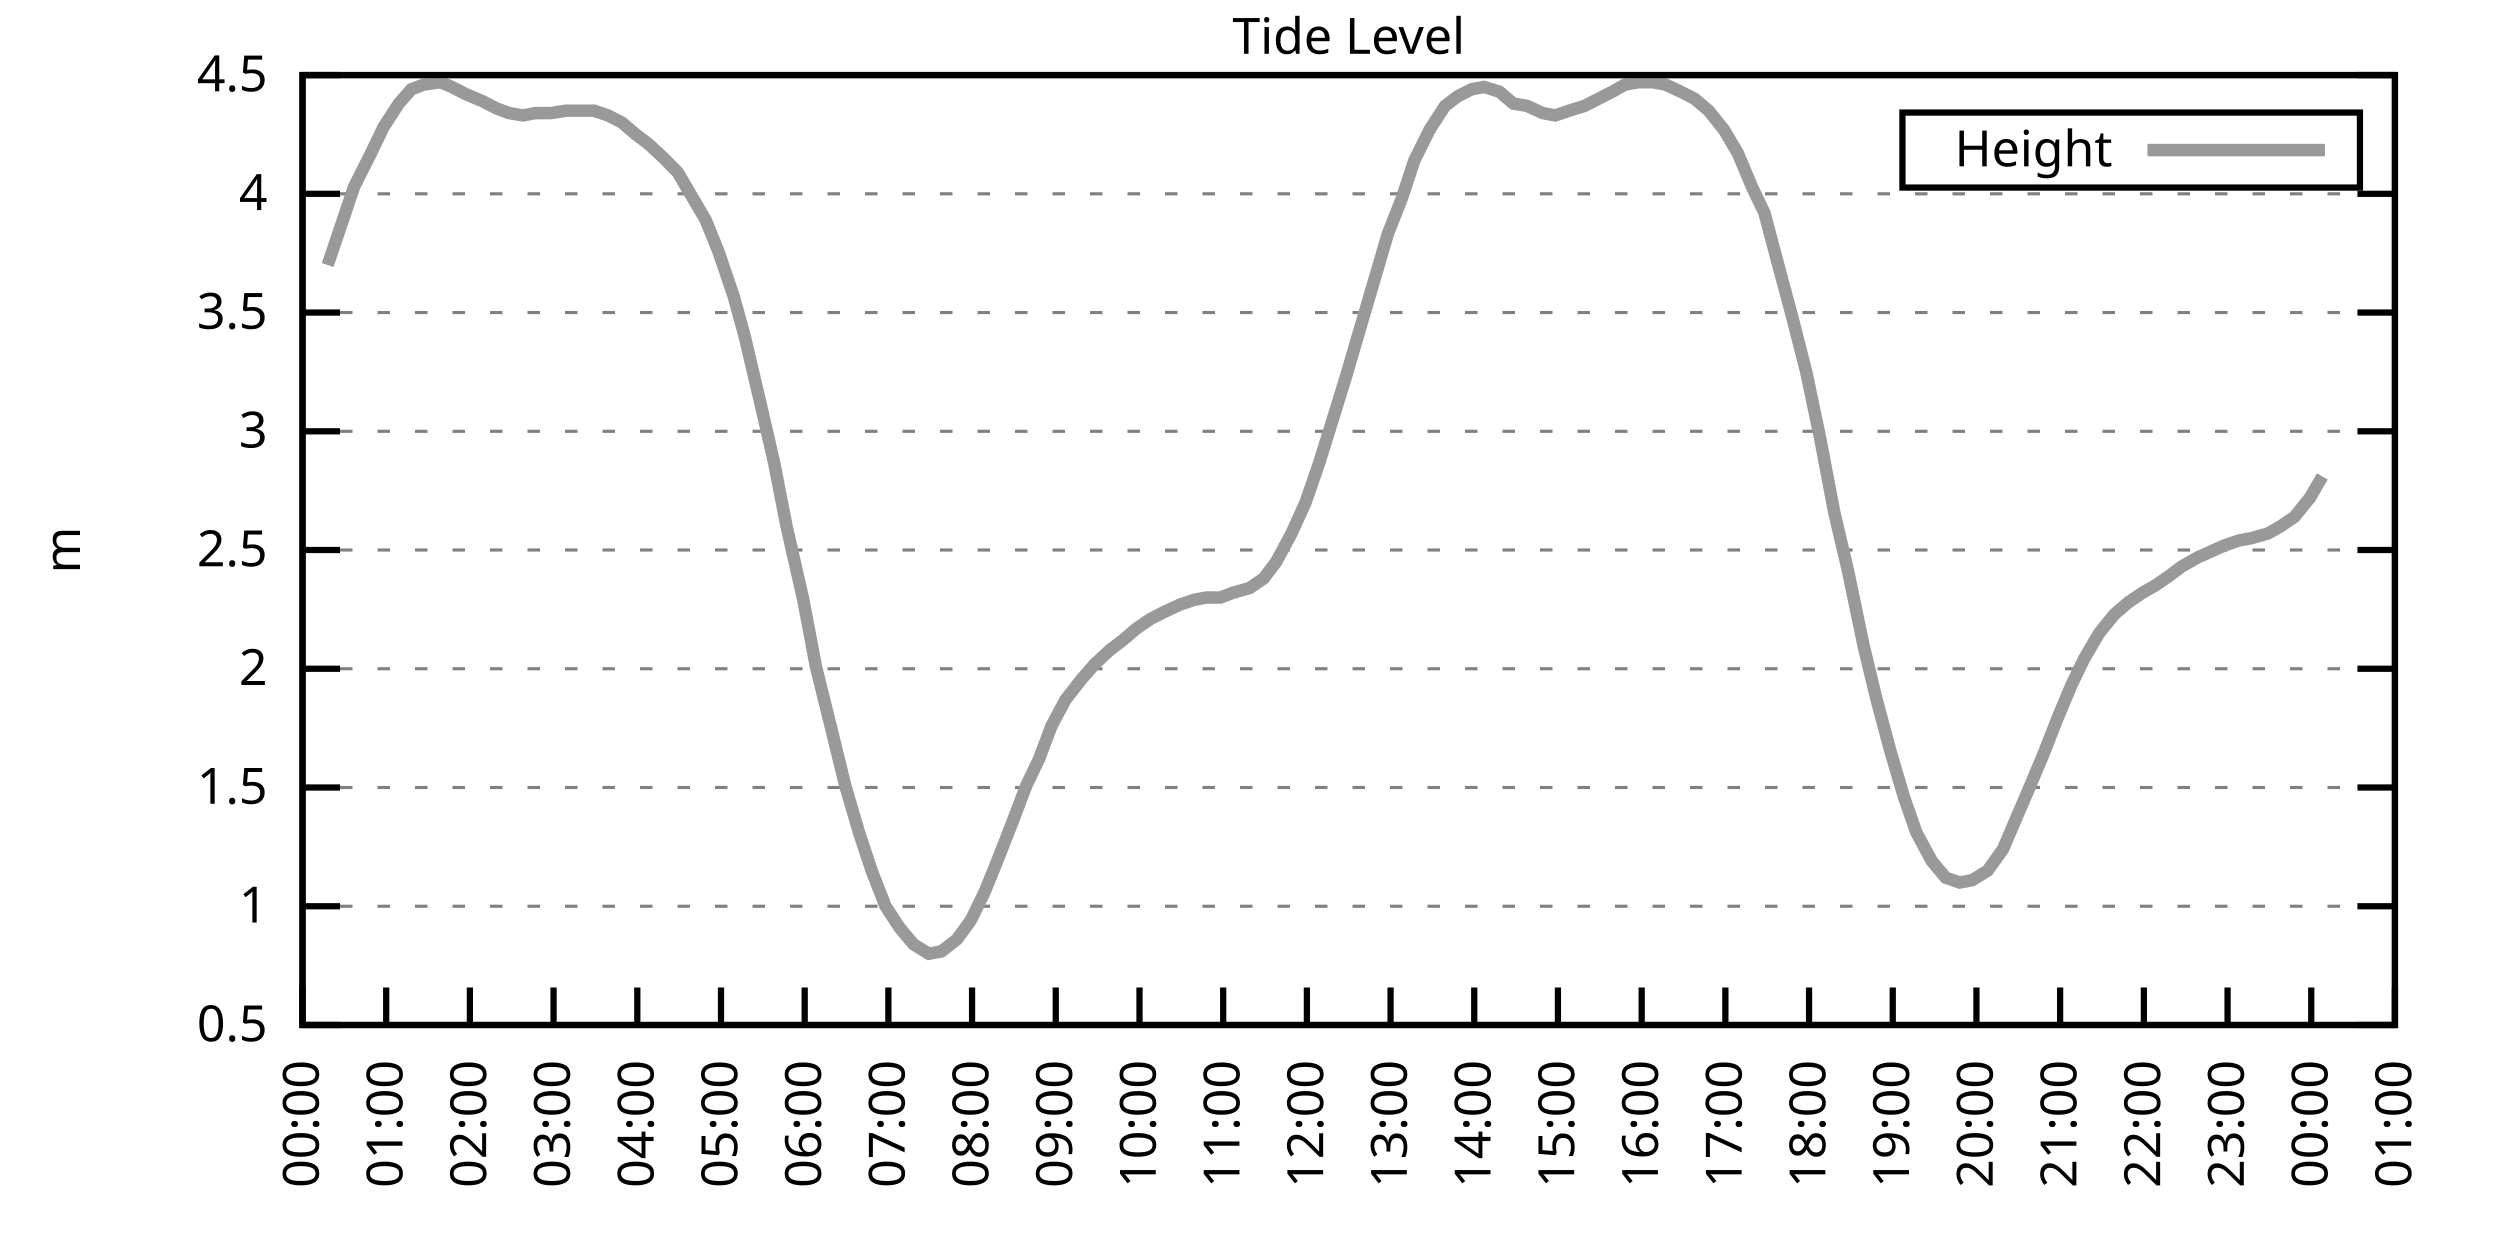
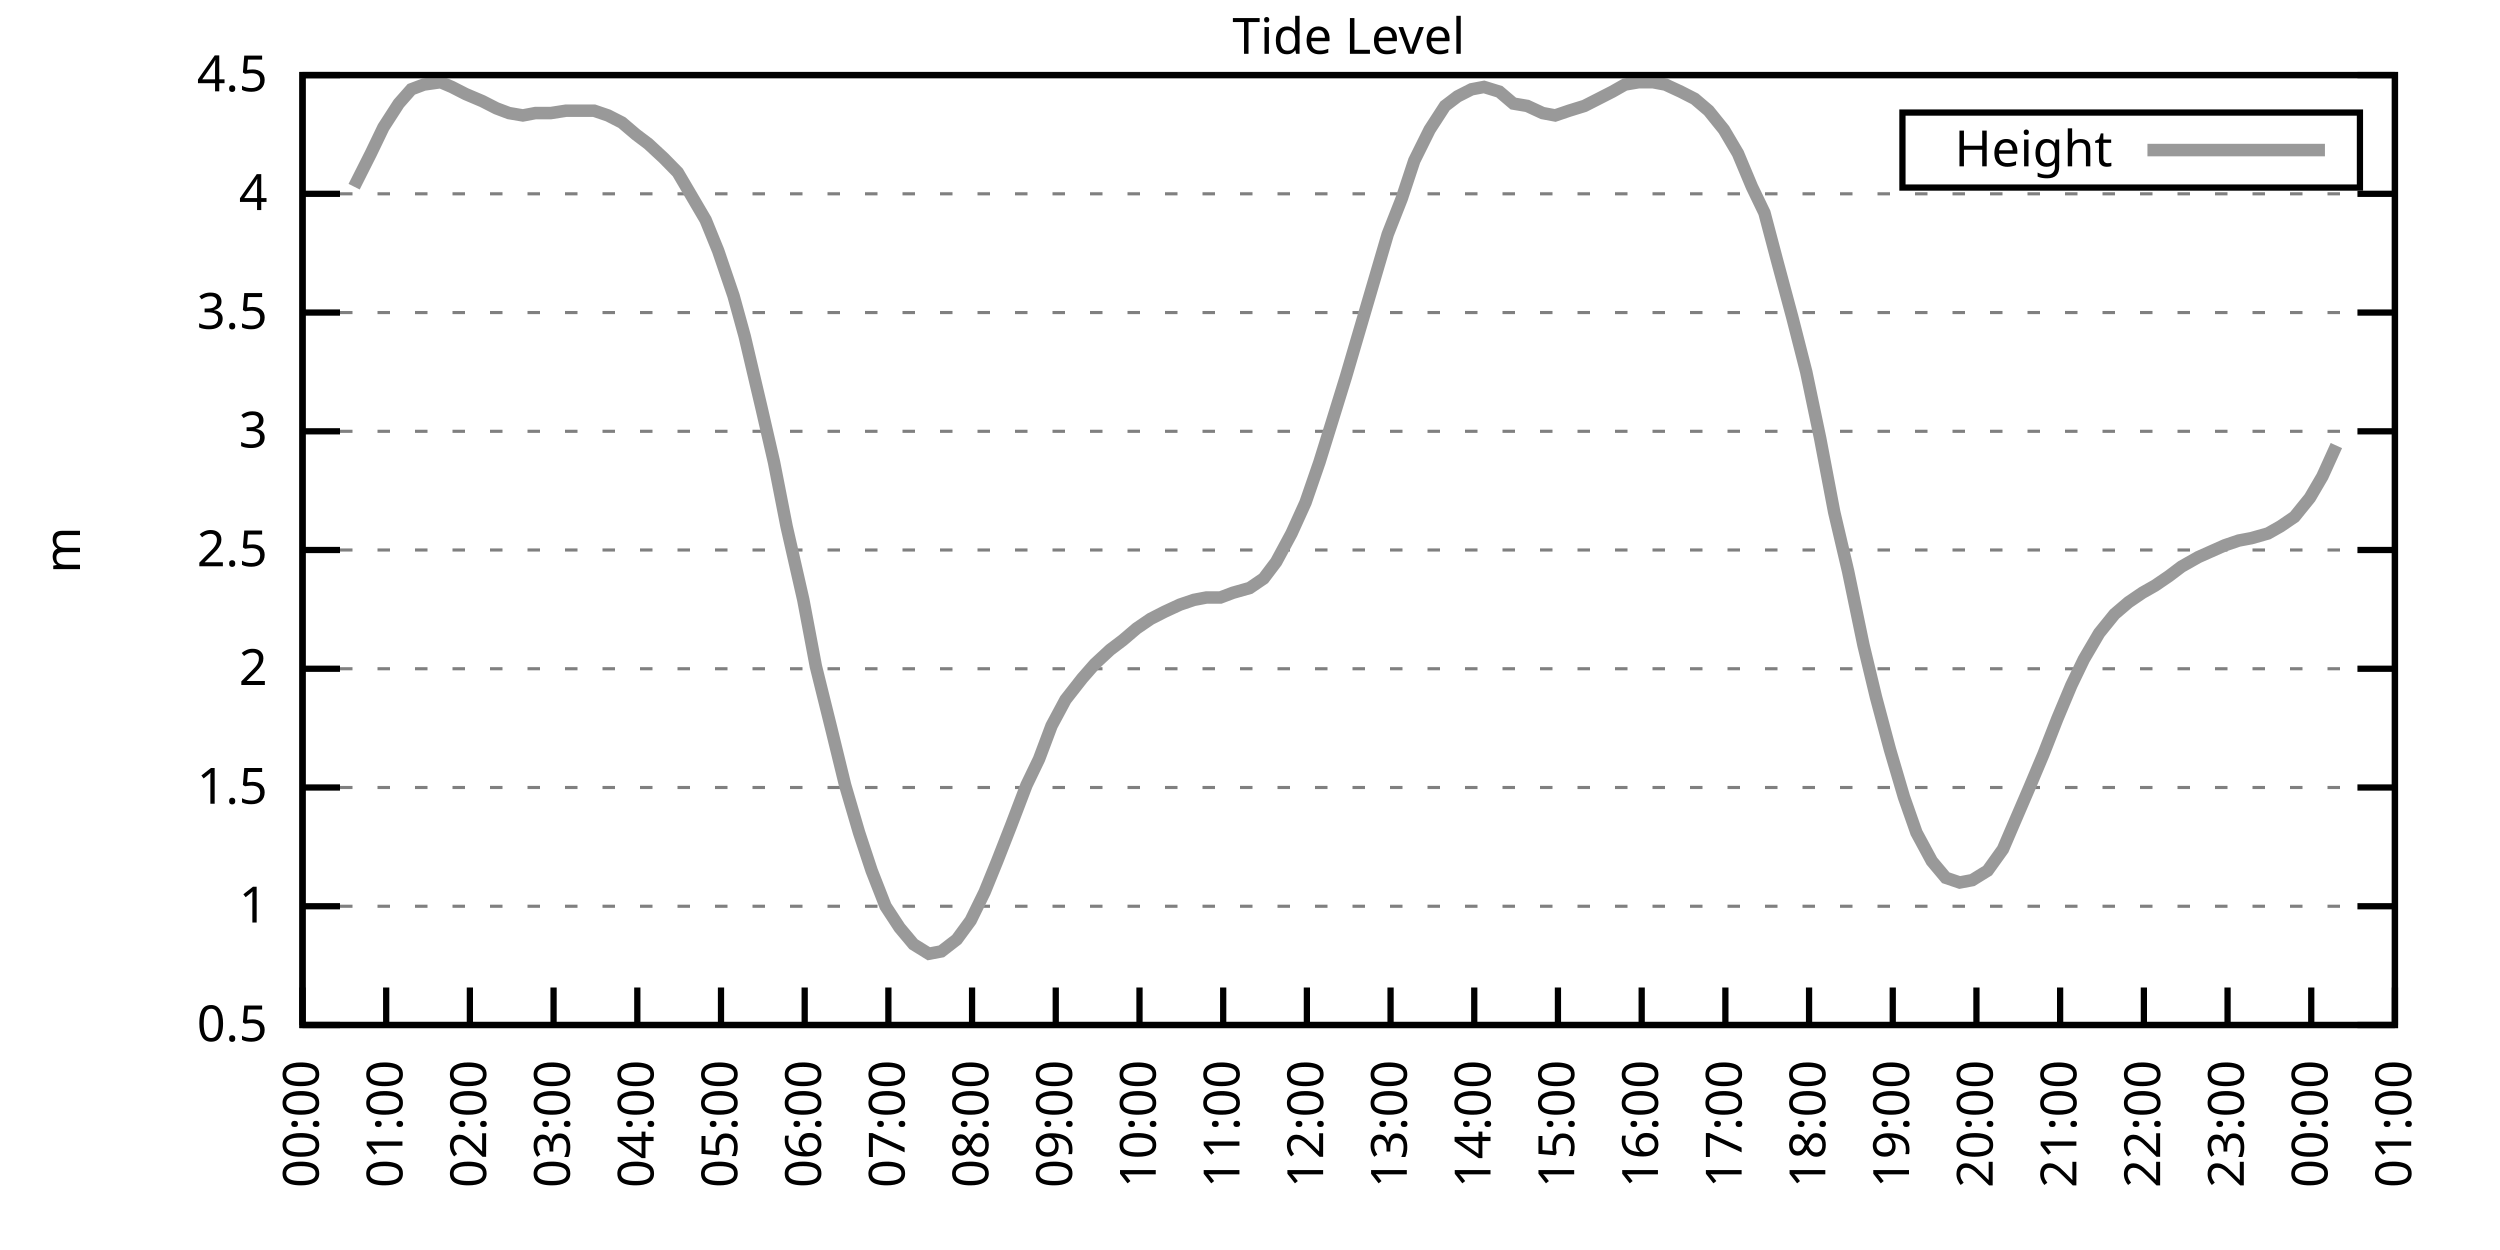
<svg xmlns="http://www.w3.org/2000/svg" xmlns:xlink="http://www.w3.org/1999/xlink" width="400" height="200" viewBox="0 0 400 200">
  <g id="gnuplot_canvas">
    <rect x="0" y="0" width="400" height="200" fill="none" />
    <defs>
      <circle id="gpDot" r="0.5" stroke-width="0.5" stroke="currentColor" />
      <path id="gpPt0" stroke-width="0.333" stroke="currentColor" d="M-1,0 h2 M0,-1 v2" />
      <path id="gpPt1" stroke-width="0.333" stroke="currentColor" d="M-1,-1 L1,1 M1,-1 L-1,1" />
      <path id="gpPt2" stroke-width="0.333" stroke="currentColor" d="M-1,0 L1,0 M0,-1 L0,1 M-1,-1 L1,1 M-1,1 L1,-1" />
      <rect id="gpPt3" stroke-width="0.333" stroke="currentColor" x="-1" y="-1" width="2" height="2" />
      <rect id="gpPt4" stroke-width="0.333" stroke="currentColor" fill="currentColor" x="-1" y="-1" width="2" height="2" />
      <circle id="gpPt5" stroke-width="0.333" stroke="currentColor" cx="0" cy="0" r="1" />
      <use xlink:href="#gpPt5" id="gpPt6" fill="currentColor" stroke="none" />
      <path id="gpPt7" stroke-width="0.333" stroke="currentColor" d="M0,-1.33 L-1.33,0.67 L1.33,0.67 z" />
      <use xlink:href="#gpPt7" id="gpPt8" fill="currentColor" stroke="none" />
      <use xlink:href="#gpPt7" id="gpPt9" stroke="currentColor" transform="rotate(180)" />
      <use xlink:href="#gpPt9" id="gpPt10" fill="currentColor" stroke="none" />
      <use xlink:href="#gpPt3" id="gpPt11" stroke="currentColor" transform="rotate(45)" />
      <use xlink:href="#gpPt11" id="gpPt12" fill="currentColor" stroke="none" />
      <path id="gpPt13" stroke-width="0.333" stroke="currentColor" d="M0,1.330 L1.265,0.411 L0.782,-1.067 L-0.782,-1.076 L-1.265,0.411 z" />
      <use xlink:href="#gpPt13" id="gpPt14" fill="currentColor" stroke="none" />
      <filter id="textbox" filterUnits="objectBoundingBox" x="0" y="0" height="1" width="1">
        <feFlood flood-color="white" flood-opacity="1" result="bgnd" />
        <feComposite in="SourceGraphic" in2="bgnd" operator="atop" />
      </filter>
      <filter id="greybox" filterUnits="objectBoundingBox" x="0" y="0" height="1" width="1">
        <feFlood flood-color="lightgrey" flood-opacity="1" result="grey" />
        <feComposite in="SourceGraphic" in2="grey" operator="atop" />
      </filter>
    </defs>
    <g fill="none" color="white" stroke="currentColor" stroke-width="1.00" stroke-linecap="butt" stroke-linejoin="miter">
</g>
    <g fill="none" color="black" stroke="currentColor" stroke-width="1.00" stroke-linecap="butt" stroke-linejoin="miter">
      <g stroke="none" shape-rendering="crispEdges">
        <polygon fill="rgb(255, 255, 255)" points="48.40,164.00 383.18,164.00 383.18,12.02 48.40,12.02 " />
      </g>
    </g>
    <g fill="none" color="black" stroke="currentColor" stroke-width="1.00" stroke-linecap="butt" stroke-linejoin="miter">
</g>
    <g fill="none" color="black" stroke="black" stroke-width="0.50" stroke-linecap="butt" stroke-linejoin="miter">
</g>
    <g fill="none" color="gray" stroke="currentColor" stroke-width="0.50" stroke-linecap="butt" stroke-linejoin="miter">
      <path stroke="gray" stroke-dasharray="2,4" class="gridline" d="M48.40,164.00 L383.19,164.00  " />
    </g>
    <g fill="none" color="gray" stroke="gray" stroke-width="1.00" stroke-linecap="butt" stroke-linejoin="miter">
</g>
    <g fill="none" color="black" stroke="currentColor" stroke-width="1.00" stroke-linecap="butt" stroke-linejoin="miter">
      <path stroke="black" d="M48.40,164.00 L54.40,164.00 M383.19,164.00 L377.19,164.00  " />
      <g transform="translate(42.80,166.60)" stroke="none" fill="black" font-family="Sans" font-size="8.00" text-anchor="end">
        <text>
          <tspan font-family="Sans"> 0.5</tspan>
        </text>
      </g>
    </g>
    <g fill="none" color="black" stroke="currentColor" stroke-width="1.00" stroke-linecap="butt" stroke-linejoin="miter">
</g>
    <g fill="none" color="black" stroke="black" stroke-width="0.50" stroke-linecap="butt" stroke-linejoin="miter">
</g>
    <g fill="none" color="gray" stroke="currentColor" stroke-width="0.50" stroke-linecap="butt" stroke-linejoin="miter">
      <path stroke="gray" stroke-dasharray="2,4" class="gridline" d="M48.40,145.00 L383.19,145.00  " />
    </g>
    <g fill="none" color="gray" stroke="gray" stroke-width="1.00" stroke-linecap="butt" stroke-linejoin="miter">
</g>
    <g fill="none" color="black" stroke="currentColor" stroke-width="1.00" stroke-linecap="butt" stroke-linejoin="miter">
      <path stroke="black" d="M48.40,145.00 L54.40,145.00 M383.19,145.00 L377.19,145.00  " />
      <g transform="translate(42.80,147.60)" stroke="none" fill="black" font-family="Sans" font-size="8.00" text-anchor="end">
        <text>
          <tspan font-family="Sans"> 1</tspan>
        </text>
      </g>
    </g>
    <g fill="none" color="black" stroke="currentColor" stroke-width="1.00" stroke-linecap="butt" stroke-linejoin="miter">
</g>
    <g fill="none" color="black" stroke="black" stroke-width="0.50" stroke-linecap="butt" stroke-linejoin="miter">
</g>
    <g fill="none" color="gray" stroke="currentColor" stroke-width="0.50" stroke-linecap="butt" stroke-linejoin="miter">
      <path stroke="gray" stroke-dasharray="2,4" class="gridline" d="M48.40,126.00 L383.19,126.00  " />
    </g>
    <g fill="none" color="gray" stroke="gray" stroke-width="1.00" stroke-linecap="butt" stroke-linejoin="miter">
</g>
    <g fill="none" color="black" stroke="currentColor" stroke-width="1.00" stroke-linecap="butt" stroke-linejoin="miter">
      <path stroke="black" d="M48.40,126.00 L54.40,126.00 M383.19,126.00 L377.19,126.00  " />
      <g transform="translate(42.80,128.60)" stroke="none" fill="black" font-family="Sans" font-size="8.00" text-anchor="end">
        <text>
          <tspan font-family="Sans"> 1.5</tspan>
        </text>
      </g>
    </g>
    <g fill="none" color="black" stroke="currentColor" stroke-width="1.00" stroke-linecap="butt" stroke-linejoin="miter">
</g>
    <g fill="none" color="black" stroke="black" stroke-width="0.50" stroke-linecap="butt" stroke-linejoin="miter">
</g>
    <g fill="none" color="gray" stroke="currentColor" stroke-width="0.50" stroke-linecap="butt" stroke-linejoin="miter">
      <path stroke="gray" stroke-dasharray="2,4" class="gridline" d="M48.40,107.00 L383.19,107.00  " />
    </g>
    <g fill="none" color="gray" stroke="gray" stroke-width="1.00" stroke-linecap="butt" stroke-linejoin="miter">
</g>
    <g fill="none" color="black" stroke="currentColor" stroke-width="1.00" stroke-linecap="butt" stroke-linejoin="miter">
      <path stroke="black" d="M48.40,107.00 L54.40,107.00 M383.19,107.00 L377.19,107.00  " />
      <g transform="translate(42.80,109.60)" stroke="none" fill="black" font-family="Sans" font-size="8.00" text-anchor="end">
        <text>
          <tspan font-family="Sans"> 2</tspan>
        </text>
      </g>
    </g>
    <g fill="none" color="black" stroke="currentColor" stroke-width="1.00" stroke-linecap="butt" stroke-linejoin="miter">
</g>
    <g fill="none" color="black" stroke="black" stroke-width="0.50" stroke-linecap="butt" stroke-linejoin="miter">
</g>
    <g fill="none" color="gray" stroke="currentColor" stroke-width="0.50" stroke-linecap="butt" stroke-linejoin="miter">
      <path stroke="gray" stroke-dasharray="2,4" class="gridline" d="M48.40,88.00 L383.19,88.00  " />
    </g>
    <g fill="none" color="gray" stroke="gray" stroke-width="1.00" stroke-linecap="butt" stroke-linejoin="miter">
</g>
    <g fill="none" color="black" stroke="currentColor" stroke-width="1.00" stroke-linecap="butt" stroke-linejoin="miter">
      <path stroke="black" d="M48.40,88.00 L54.40,88.00 M383.19,88.00 L377.19,88.00  " />
      <g transform="translate(42.80,90.60)" stroke="none" fill="black" font-family="Sans" font-size="8.00" text-anchor="end">
        <text>
          <tspan font-family="Sans"> 2.5</tspan>
        </text>
      </g>
    </g>
    <g fill="none" color="black" stroke="currentColor" stroke-width="1.00" stroke-linecap="butt" stroke-linejoin="miter">
</g>
    <g fill="none" color="black" stroke="black" stroke-width="0.50" stroke-linecap="butt" stroke-linejoin="miter">
</g>
    <g fill="none" color="gray" stroke="currentColor" stroke-width="0.50" stroke-linecap="butt" stroke-linejoin="miter">
      <path stroke="gray" stroke-dasharray="2,4" class="gridline" d="M48.40,69.01 L383.19,69.01  " />
    </g>
    <g fill="none" color="gray" stroke="gray" stroke-width="1.00" stroke-linecap="butt" stroke-linejoin="miter">
</g>
    <g fill="none" color="black" stroke="currentColor" stroke-width="1.00" stroke-linecap="butt" stroke-linejoin="miter">
      <path stroke="black" d="M48.40,69.01 L54.40,69.01 M383.19,69.01 L377.19,69.01  " />
      <g transform="translate(42.80,71.61)" stroke="none" fill="black" font-family="Sans" font-size="8.00" text-anchor="end">
        <text>
          <tspan font-family="Sans"> 3</tspan>
        </text>
      </g>
    </g>
    <g fill="none" color="black" stroke="currentColor" stroke-width="1.00" stroke-linecap="butt" stroke-linejoin="miter">
</g>
    <g fill="none" color="black" stroke="black" stroke-width="0.50" stroke-linecap="butt" stroke-linejoin="miter">
</g>
    <g fill="none" color="gray" stroke="currentColor" stroke-width="0.50" stroke-linecap="butt" stroke-linejoin="miter">
      <path stroke="gray" stroke-dasharray="2,4" class="gridline" d="M48.40,50.01 L383.19,50.01  " />
    </g>
    <g fill="none" color="gray" stroke="gray" stroke-width="1.00" stroke-linecap="butt" stroke-linejoin="miter">
</g>
    <g fill="none" color="black" stroke="currentColor" stroke-width="1.00" stroke-linecap="butt" stroke-linejoin="miter">
      <path stroke="black" d="M48.40,50.01 L54.40,50.01 M383.19,50.01 L377.19,50.01  " />
      <g transform="translate(42.80,52.61)" stroke="none" fill="black" font-family="Sans" font-size="8.00" text-anchor="end">
        <text>
          <tspan font-family="Sans"> 3.5</tspan>
        </text>
      </g>
    </g>
    <g fill="none" color="black" stroke="currentColor" stroke-width="1.00" stroke-linecap="butt" stroke-linejoin="miter">
</g>
    <g fill="none" color="black" stroke="black" stroke-width="0.50" stroke-linecap="butt" stroke-linejoin="miter">
</g>
    <g fill="none" color="gray" stroke="currentColor" stroke-width="0.50" stroke-linecap="butt" stroke-linejoin="miter">
      <path stroke="gray" stroke-dasharray="2,4" class="gridline" d="M48.40,31.01 L383.19,31.01  " />
    </g>
    <g fill="none" color="gray" stroke="gray" stroke-width="1.00" stroke-linecap="butt" stroke-linejoin="miter">
</g>
    <g fill="none" color="black" stroke="currentColor" stroke-width="1.00" stroke-linecap="butt" stroke-linejoin="miter">
      <path stroke="black" d="M48.40,31.01 L54.40,31.01 M383.19,31.01 L377.19,31.01  " />
      <g transform="translate(42.80,33.61)" stroke="none" fill="black" font-family="Sans" font-size="8.00" text-anchor="end">
        <text>
          <tspan font-family="Sans"> 4</tspan>
        </text>
      </g>
    </g>
    <g fill="none" color="black" stroke="currentColor" stroke-width="1.00" stroke-linecap="butt" stroke-linejoin="miter">
</g>
    <g fill="none" color="black" stroke="black" stroke-width="0.50" stroke-linecap="butt" stroke-linejoin="miter">
</g>
    <g fill="none" color="gray" stroke="currentColor" stroke-width="0.50" stroke-linecap="butt" stroke-linejoin="miter">
      <path stroke="gray" stroke-dasharray="2,4" class="gridline" d="M48.40,12.01 L383.19,12.01  " />
    </g>
    <g fill="none" color="gray" stroke="gray" stroke-width="1.00" stroke-linecap="butt" stroke-linejoin="miter">
</g>
    <g fill="none" color="black" stroke="currentColor" stroke-width="1.00" stroke-linecap="butt" stroke-linejoin="miter">
      <path stroke="black" d="M48.40,12.01 L54.40,12.01 M383.19,12.01 L377.19,12.01  " />
      <g transform="translate(42.80,14.61)" stroke="none" fill="black" font-family="Sans" font-size="8.00" text-anchor="end">
        <text>
          <tspan font-family="Sans"> 4.5</tspan>
        </text>
      </g>
    </g>
    <g fill="none" color="black" stroke="currentColor" stroke-width="1.00" stroke-linecap="butt" stroke-linejoin="miter">
      <path stroke="black" d="M48.40,164.00 L48.40,158.00  " />
      <g transform="translate(51.00,169.60) rotate(270.00)" stroke="none" fill="black" font-family="Sans" font-size="8.00" text-anchor="end">
        <text>
          <tspan font-family="Sans">00:00</tspan>
        </text>
      </g>
    </g>
    <g fill="none" color="black" stroke="currentColor" stroke-width="1.00" stroke-linecap="butt" stroke-linejoin="miter">
      <path stroke="black" d="M61.79,164.00 L61.79,158.00  " />
      <g transform="translate(64.39,169.60) rotate(270.00)" stroke="none" fill="black" font-family="Sans" font-size="8.00" text-anchor="end">
        <text>
          <tspan font-family="Sans">01:00</tspan>
        </text>
      </g>
    </g>
    <g fill="none" color="black" stroke="currentColor" stroke-width="1.00" stroke-linecap="butt" stroke-linejoin="miter">
      <path stroke="black" d="M75.18,164.00 L75.18,158.00  " />
      <g transform="translate(77.78,169.60) rotate(270.00)" stroke="none" fill="black" font-family="Sans" font-size="8.00" text-anchor="end">
        <text>
          <tspan font-family="Sans">02:00</tspan>
        </text>
      </g>
    </g>
    <g fill="none" color="black" stroke="currentColor" stroke-width="1.00" stroke-linecap="butt" stroke-linejoin="miter">
      <path stroke="black" d="M88.57,164.00 L88.57,158.00  " />
      <g transform="translate(91.17,169.60) rotate(270.00)" stroke="none" fill="black" font-family="Sans" font-size="8.00" text-anchor="end">
        <text>
          <tspan font-family="Sans">03:00</tspan>
        </text>
      </g>
    </g>
    <g fill="none" color="black" stroke="currentColor" stroke-width="1.00" stroke-linecap="butt" stroke-linejoin="miter">
      <path stroke="black" d="M101.97,164.00 L101.97,158.00  " />
      <g transform="translate(104.57,169.60) rotate(270.00)" stroke="none" fill="black" font-family="Sans" font-size="8.00" text-anchor="end">
        <text>
          <tspan font-family="Sans">04:00</tspan>
        </text>
      </g>
    </g>
    <g fill="none" color="black" stroke="currentColor" stroke-width="1.00" stroke-linecap="butt" stroke-linejoin="miter">
      <path stroke="black" d="M115.36,164.00 L115.36,158.00  " />
      <g transform="translate(117.96,169.60) rotate(270.00)" stroke="none" fill="black" font-family="Sans" font-size="8.00" text-anchor="end">
        <text>
          <tspan font-family="Sans">05:00</tspan>
        </text>
      </g>
    </g>
    <g fill="none" color="black" stroke="currentColor" stroke-width="1.00" stroke-linecap="butt" stroke-linejoin="miter">
      <path stroke="black" d="M128.75,164.00 L128.75,158.00  " />
      <g transform="translate(131.35,169.60) rotate(270.00)" stroke="none" fill="black" font-family="Sans" font-size="8.00" text-anchor="end">
        <text>
          <tspan font-family="Sans">06:00</tspan>
        </text>
      </g>
    </g>
    <g fill="none" color="black" stroke="currentColor" stroke-width="1.00" stroke-linecap="butt" stroke-linejoin="miter">
      <path stroke="black" d="M142.14,164.00 L142.14,158.00  " />
      <g transform="translate(144.74,169.60) rotate(270.00)" stroke="none" fill="black" font-family="Sans" font-size="8.00" text-anchor="end">
        <text>
          <tspan font-family="Sans">07:00</tspan>
        </text>
      </g>
    </g>
    <g fill="none" color="black" stroke="currentColor" stroke-width="1.00" stroke-linecap="butt" stroke-linejoin="miter">
      <path stroke="black" d="M155.53,164.00 L155.53,158.00  " />
      <g transform="translate(158.13,169.60) rotate(270.00)" stroke="none" fill="black" font-family="Sans" font-size="8.00" text-anchor="end">
        <text>
          <tspan font-family="Sans">08:00</tspan>
        </text>
      </g>
    </g>
    <g fill="none" color="black" stroke="currentColor" stroke-width="1.00" stroke-linecap="butt" stroke-linejoin="miter">
      <path stroke="black" d="M168.92,164.00 L168.92,158.00  " />
      <g transform="translate(171.52,169.60) rotate(270.00)" stroke="none" fill="black" font-family="Sans" font-size="8.00" text-anchor="end">
        <text>
          <tspan font-family="Sans">09:00</tspan>
        </text>
      </g>
    </g>
    <g fill="none" color="black" stroke="currentColor" stroke-width="1.00" stroke-linecap="butt" stroke-linejoin="miter">
      <path stroke="black" d="M182.32,164.00 L182.32,158.00  " />
      <g transform="translate(184.92,169.60) rotate(270.00)" stroke="none" fill="black" font-family="Sans" font-size="8.00" text-anchor="end">
        <text>
          <tspan font-family="Sans">10:00</tspan>
        </text>
      </g>
    </g>
    <g fill="none" color="black" stroke="currentColor" stroke-width="1.00" stroke-linecap="butt" stroke-linejoin="miter">
      <path stroke="black" d="M195.71,164.00 L195.71,158.00  " />
      <g transform="translate(198.31,169.60) rotate(270.00)" stroke="none" fill="black" font-family="Sans" font-size="8.00" text-anchor="end">
        <text>
          <tspan font-family="Sans">11:00</tspan>
        </text>
      </g>
    </g>
    <g fill="none" color="black" stroke="currentColor" stroke-width="1.00" stroke-linecap="butt" stroke-linejoin="miter">
      <path stroke="black" d="M209.10,164.00 L209.10,158.00  " />
      <g transform="translate(211.70,169.60) rotate(270.00)" stroke="none" fill="black" font-family="Sans" font-size="8.00" text-anchor="end">
        <text>
          <tspan font-family="Sans">12:00</tspan>
        </text>
      </g>
    </g>
    <g fill="none" color="black" stroke="currentColor" stroke-width="1.00" stroke-linecap="butt" stroke-linejoin="miter">
      <path stroke="black" d="M222.49,164.00 L222.49,158.00  " />
      <g transform="translate(225.09,169.60) rotate(270.00)" stroke="none" fill="black" font-family="Sans" font-size="8.00" text-anchor="end">
        <text>
          <tspan font-family="Sans">13:00</tspan>
        </text>
      </g>
    </g>
    <g fill="none" color="black" stroke="currentColor" stroke-width="1.00" stroke-linecap="butt" stroke-linejoin="miter">
      <path stroke="black" d="M235.88,164.00 L235.88,158.00  " />
      <g transform="translate(238.48,169.60) rotate(270.00)" stroke="none" fill="black" font-family="Sans" font-size="8.00" text-anchor="end">
        <text>
          <tspan font-family="Sans">14:00</tspan>
        </text>
      </g>
    </g>
    <g fill="none" color="black" stroke="currentColor" stroke-width="1.00" stroke-linecap="butt" stroke-linejoin="miter">
      <path stroke="black" d="M249.27,164.00 L249.27,158.00  " />
      <g transform="translate(251.87,169.60) rotate(270.00)" stroke="none" fill="black" font-family="Sans" font-size="8.00" text-anchor="end">
        <text>
          <tspan font-family="Sans">15:00</tspan>
        </text>
      </g>
    </g>
    <g fill="none" color="black" stroke="currentColor" stroke-width="1.00" stroke-linecap="butt" stroke-linejoin="miter">
      <path stroke="black" d="M262.67,164.00 L262.67,158.00  " />
      <g transform="translate(265.27,169.60) rotate(270.00)" stroke="none" fill="black" font-family="Sans" font-size="8.00" text-anchor="end">
        <text>
          <tspan font-family="Sans">16:00</tspan>
        </text>
      </g>
    </g>
    <g fill="none" color="black" stroke="currentColor" stroke-width="1.00" stroke-linecap="butt" stroke-linejoin="miter">
      <path stroke="black" d="M276.06,164.00 L276.06,158.00  " />
      <g transform="translate(278.66,169.60) rotate(270.00)" stroke="none" fill="black" font-family="Sans" font-size="8.00" text-anchor="end">
        <text>
          <tspan font-family="Sans">17:00</tspan>
        </text>
      </g>
    </g>
    <g fill="none" color="black" stroke="currentColor" stroke-width="1.00" stroke-linecap="butt" stroke-linejoin="miter">
      <path stroke="black" d="M289.45,164.00 L289.45,158.00  " />
      <g transform="translate(292.05,169.60) rotate(270.00)" stroke="none" fill="black" font-family="Sans" font-size="8.00" text-anchor="end">
        <text>
          <tspan font-family="Sans">18:00</tspan>
        </text>
      </g>
    </g>
    <g fill="none" color="black" stroke="currentColor" stroke-width="1.00" stroke-linecap="butt" stroke-linejoin="miter">
      <path stroke="black" d="M302.84,164.00 L302.84,158.00  " />
      <g transform="translate(305.44,169.60) rotate(270.00)" stroke="none" fill="black" font-family="Sans" font-size="8.00" text-anchor="end">
        <text>
          <tspan font-family="Sans">19:00</tspan>
        </text>
      </g>
    </g>
    <g fill="none" color="black" stroke="currentColor" stroke-width="1.00" stroke-linecap="butt" stroke-linejoin="miter">
      <path stroke="black" d="M316.23,164.00 L316.23,158.00  " />
      <g transform="translate(318.83,169.60) rotate(270.00)" stroke="none" fill="black" font-family="Sans" font-size="8.00" text-anchor="end">
        <text>
          <tspan font-family="Sans">20:00</tspan>
        </text>
      </g>
    </g>
    <g fill="none" color="black" stroke="currentColor" stroke-width="1.00" stroke-linecap="butt" stroke-linejoin="miter">
      <path stroke="black" d="M329.62,164.00 L329.62,158.00  " />
      <g transform="translate(332.22,169.60) rotate(270.00)" stroke="none" fill="black" font-family="Sans" font-size="8.00" text-anchor="end">
        <text>
          <tspan font-family="Sans">21:00</tspan>
        </text>
      </g>
    </g>
    <g fill="none" color="black" stroke="currentColor" stroke-width="1.00" stroke-linecap="butt" stroke-linejoin="miter">
      <path stroke="black" d="M343.02,164.00 L343.02,158.00  " />
      <g transform="translate(345.62,169.60) rotate(270.00)" stroke="none" fill="black" font-family="Sans" font-size="8.00" text-anchor="end">
        <text>
          <tspan font-family="Sans">22:00</tspan>
        </text>
      </g>
    </g>
    <g fill="none" color="black" stroke="currentColor" stroke-width="1.00" stroke-linecap="butt" stroke-linejoin="miter">
      <path stroke="black" d="M356.41,164.00 L356.41,158.00  " />
      <g transform="translate(359.01,169.60) rotate(270.00)" stroke="none" fill="black" font-family="Sans" font-size="8.00" text-anchor="end">
        <text>
          <tspan font-family="Sans">23:00</tspan>
        </text>
      </g>
    </g>
    <g fill="none" color="black" stroke="currentColor" stroke-width="1.00" stroke-linecap="butt" stroke-linejoin="miter">
      <path stroke="black" d="M369.80,164.00 L369.80,158.00  " />
      <g transform="translate(372.40,169.60) rotate(270.00)" stroke="none" fill="black" font-family="Sans" font-size="8.00" text-anchor="end">
        <text>
          <tspan font-family="Sans">00:00</tspan>
        </text>
      </g>
    </g>
    <g fill="none" color="black" stroke="currentColor" stroke-width="1.00" stroke-linecap="butt" stroke-linejoin="miter">
      <path stroke="black" d="M383.19,164.00 L383.19,158.00  " />
      <g transform="translate(385.79,169.60) rotate(270.00)" stroke="none" fill="black" font-family="Sans" font-size="8.00" text-anchor="end">
        <text>
          <tspan font-family="Sans">01:00</tspan>
        </text>
      </g>
    </g>
    <g fill="none" color="black" stroke="currentColor" stroke-width="1.00" stroke-linecap="butt" stroke-linejoin="miter">
</g>
    <g fill="none" color="black" stroke="currentColor" stroke-width="1.00" stroke-linecap="butt" stroke-linejoin="miter">
      <path stroke="black" d="M48.40,12.01 L48.40,164.00 L383.19,164.00 L383.19,12.01 L48.40,12.01 Z  " />
    </g>
    <g fill="none" color="black" stroke="currentColor" stroke-width="1.00" stroke-linecap="butt" stroke-linejoin="miter">
</g>
    <g fill="none" color="black" stroke="currentColor" stroke-width="1.00" stroke-linecap="butt" stroke-linejoin="miter">
      <path stroke="black" d="M304.39,30.01 L304.39,18.01 L377.59,18.01 L377.59,30.01 L304.39,30.01 Z  " />
    </g>
    <g id="Tide_level_plot_1">
      <g fill="none" color="white" stroke="black" stroke-width="2.00" stroke-linecap="butt" stroke-linejoin="miter">
</g>
      <g fill="none" color="black" stroke="currentColor" stroke-width="2.00" stroke-linecap="butt" stroke-linejoin="miter">
        <g transform="translate(337.99,26.61)" stroke="none" fill="black" font-family="Sans" font-size="8.00" text-anchor="end">
          <text>
            <tspan font-family="Sans">Height</tspan>
          </text>
        </g>
      </g>
      <g fill="none" color="black" stroke="currentColor" stroke-width="2.00" stroke-linecap="butt" stroke-linejoin="miter">
-         <path stroke="rgb(153, 153, 153)" d="M343.59,24.01 L371.99,24.01 M52.42,42.41 L54.87,35.19 L56.66,29.87 L59.34,24.55 L61.35,20.37 L63.80,16.57   L65.81,14.29 L67.82,13.53 L70.50,13.15 L72.28,13.91 L74.51,15.05 L77.19,16.19 L79.42,17.33 L81.43,18.09   L83.66,18.47 L85.67,18.09 L88.13,18.09 L90.58,17.71 L92.82,17.71 L95.05,17.71 L97.28,18.47 L99.51,19.61   L101.74,21.51 L103.75,23.03 L106.21,25.31 L108.44,27.59 L110.45,31.01 L112.90,35.19 L114.91,40.13 L117.37,47.35   L119.15,53.81 L121.83,65.21 L123.84,73.95 L125.85,84.21 L128.53,95.98 L130.54,106.62 L132.99,116.50 L135.22,125.62   L137.45,133.22 L139.46,139.30 L141.69,145.00 L143.93,148.42 L146.16,151.08 L148.61,152.60 L150.62,152.22 L153.08,150.32   L155.31,147.28 L157.54,142.72 L159.55,137.78 L161.78,132.08 L164.24,125.62 L166.25,121.44 L168.25,116.12 L170.49,111.94   L173.17,108.52 L175.17,106.24 L177.63,103.96 L179.64,102.44 L181.87,100.54 L184.10,99.02 L186.33,97.88 L188.79,96.74   L191.02,95.98 L193.03,95.60 L195.26,95.60 L197.27,94.84 L199.95,94.08 L202.18,92.56 L204.19,89.90 L206.64,85.35   L208.88,80.41 L211.11,73.95 L213.12,67.49 L215.35,60.27 L217.58,52.67 L219.81,45.07 L222.04,37.47 L224.28,31.77   L226.29,25.69 L228.74,20.75 L231.20,16.95 L233.20,15.43 L235.44,14.29 L237.44,13.91 L239.90,14.67 L242.13,16.57   L244.36,16.95 L246.82,18.09 L248.83,18.47 L251.06,17.71 L253.51,16.95 L255.75,15.81 L257.98,14.67 L259.99,13.53   L262.22,13.15 L264.45,13.15 L266.46,13.53 L268.92,14.67 L271.15,15.81 L273.38,17.71 L275.83,20.75 L278.07,24.55   L280.30,29.87 L282.31,34.05 L284.32,41.65 L286.77,50.77 L289.00,59.51 L291.23,70.15 L293.47,81.93 L295.70,91.42   L298.15,103.20 L300.16,111.56 L302.39,119.92 L304.63,127.52 L306.63,133.22 L309.09,137.78 L311.32,140.44 L313.55,141.20   L315.56,140.82 L318.02,139.30 L320.47,135.88 L322.26,131.70 L324.71,126.00 L326.95,120.68 L329.18,114.98 L331.41,109.66   L333.42,105.48 L335.87,101.30 L338.33,98.26 L340.56,96.36 L342.79,94.84 L344.80,93.70 L347.03,92.18 L349.04,90.66   L351.72,89.14 L355.96,87.25 L358.19,86.49 L360.20,86.11 L362.88,85.35 L364.89,84.21 L367.12,82.69 L369.58,79.65   L371.58,76.23  " />
+         <path stroke="rgb(153, 153, 153)" d="M343.59,24.01 L371.99,24.01 M56.66,29.87 L59.34,24.55 L61.35,20.37 L63.80,16.57 L65.81,14.29 L67.82,13.53   L70.50,13.15 L72.28,13.91 L74.51,15.05 L77.19,16.19 L79.42,17.33 L81.43,18.09 L83.66,18.47 L85.67,18.09   L88.13,18.09 L90.58,17.71 L92.82,17.71 L95.05,17.71 L97.28,18.47 L99.51,19.61 L101.74,21.51 L103.75,23.03   L106.21,25.31 L108.44,27.59 L110.45,31.01 L112.90,35.19 L114.91,40.13 L117.37,47.35 L119.15,53.81 L121.83,65.21   L123.84,73.95 L125.85,84.21 L128.53,95.98 L130.54,106.62 L132.99,116.50 L135.22,125.62 L137.45,133.22 L139.46,139.30   L141.69,145.00 L143.93,148.42 L146.16,151.08 L148.61,152.60 L150.62,152.22 L153.08,150.32 L155.31,147.28 L157.54,142.72   L159.55,137.78 L161.78,132.08 L164.24,125.62 L166.25,121.44 L168.25,116.12 L170.49,111.94 L173.17,108.52 L175.17,106.24   L177.63,103.96 L179.64,102.44 L181.87,100.54 L184.10,99.02 L186.33,97.88 L188.79,96.74 L191.02,95.98 L193.03,95.60   L195.26,95.60 L197.27,94.84 L199.95,94.08 L202.18,92.56 L204.19,89.90 L206.64,85.35 L208.88,80.41 L211.11,73.95   L213.12,67.49 L215.35,60.27 L217.58,52.67 L219.81,45.07 L222.04,37.47 L224.28,31.77 L226.29,25.69 L228.74,20.75   L231.20,16.95 L233.20,15.43 L235.44,14.29 L237.44,13.91 L239.90,14.67 L242.13,16.57 L244.36,16.95 L246.82,18.09   L248.83,18.47 L251.06,17.71 L253.51,16.95 L255.75,15.81 L257.98,14.67 L259.99,13.53 L262.22,13.15 L264.45,13.15   L266.46,13.53 L268.92,14.67 L271.15,15.81 L273.38,17.71 L275.83,20.75 L278.07,24.55 L280.30,29.87 L282.31,34.05   L284.32,41.65 L286.77,50.77 L289.00,59.51 L291.23,70.15 L293.47,81.93 L295.70,91.42 L298.15,103.20 L300.16,111.56   L302.39,119.92 L304.63,127.52 L306.63,133.22 L309.09,137.78 L311.32,140.44 L313.55,141.20 L315.56,140.82 L318.02,139.30   L320.47,135.88 L322.26,131.70 L324.71,126.00 L326.95,120.68 L329.18,114.98 L331.41,109.66 L333.42,105.48 L335.87,101.30   L338.33,98.26 L340.56,96.36 L342.79,94.84 L344.80,93.70 L347.03,92.18 L349.04,90.66 L351.72,89.14 L355.96,87.25   L358.19,86.49 L360.20,86.11 L362.88,85.35 L364.89,84.21 L367.12,82.69 L369.58,79.65 L371.58,76.23 L373.82,71.29    " />
      </g>
    </g>
    <g fill="none" color="black" stroke="currentColor" stroke-width="2.00" stroke-linecap="butt" stroke-linejoin="miter">
</g>
    <g fill="none" color="black" stroke="black" stroke-width="1.00" stroke-linecap="butt" stroke-linejoin="miter">
</g>
    <g fill="none" color="black" stroke="currentColor" stroke-width="1.00" stroke-linecap="butt" stroke-linejoin="miter">
      <path stroke="black" d="M48.40,12.01 L48.40,164.00 L383.19,164.00 L383.19,12.01 L48.40,12.01 Z  " />
      <g transform="translate(12.80,88.01) rotate(270.00)" stroke="none" fill="black" font-family="Sans" font-size="8.00" text-anchor="middle">
        <text>
          <tspan font-family="Sans">m</tspan>
        </text>
      </g>
    </g>
    <g fill="none" color="black" stroke="currentColor" stroke-width="1.00" stroke-linecap="butt" stroke-linejoin="miter">
</g>
    <g fill="none" color="black" stroke="currentColor" stroke-width="1.00" stroke-linecap="butt" stroke-linejoin="miter">
      <g transform="translate(215.79,8.61)" stroke="none" fill="black" font-family="Sans" font-size="8.00" text-anchor="middle">
        <text>
          <tspan font-family="Sans">Tide Level</tspan>
        </text>
      </g>
    </g>
    <g fill="none" color="black" stroke="currentColor" stroke-width="1.00" stroke-linecap="butt" stroke-linejoin="miter">
</g>
  </g>
</svg>
